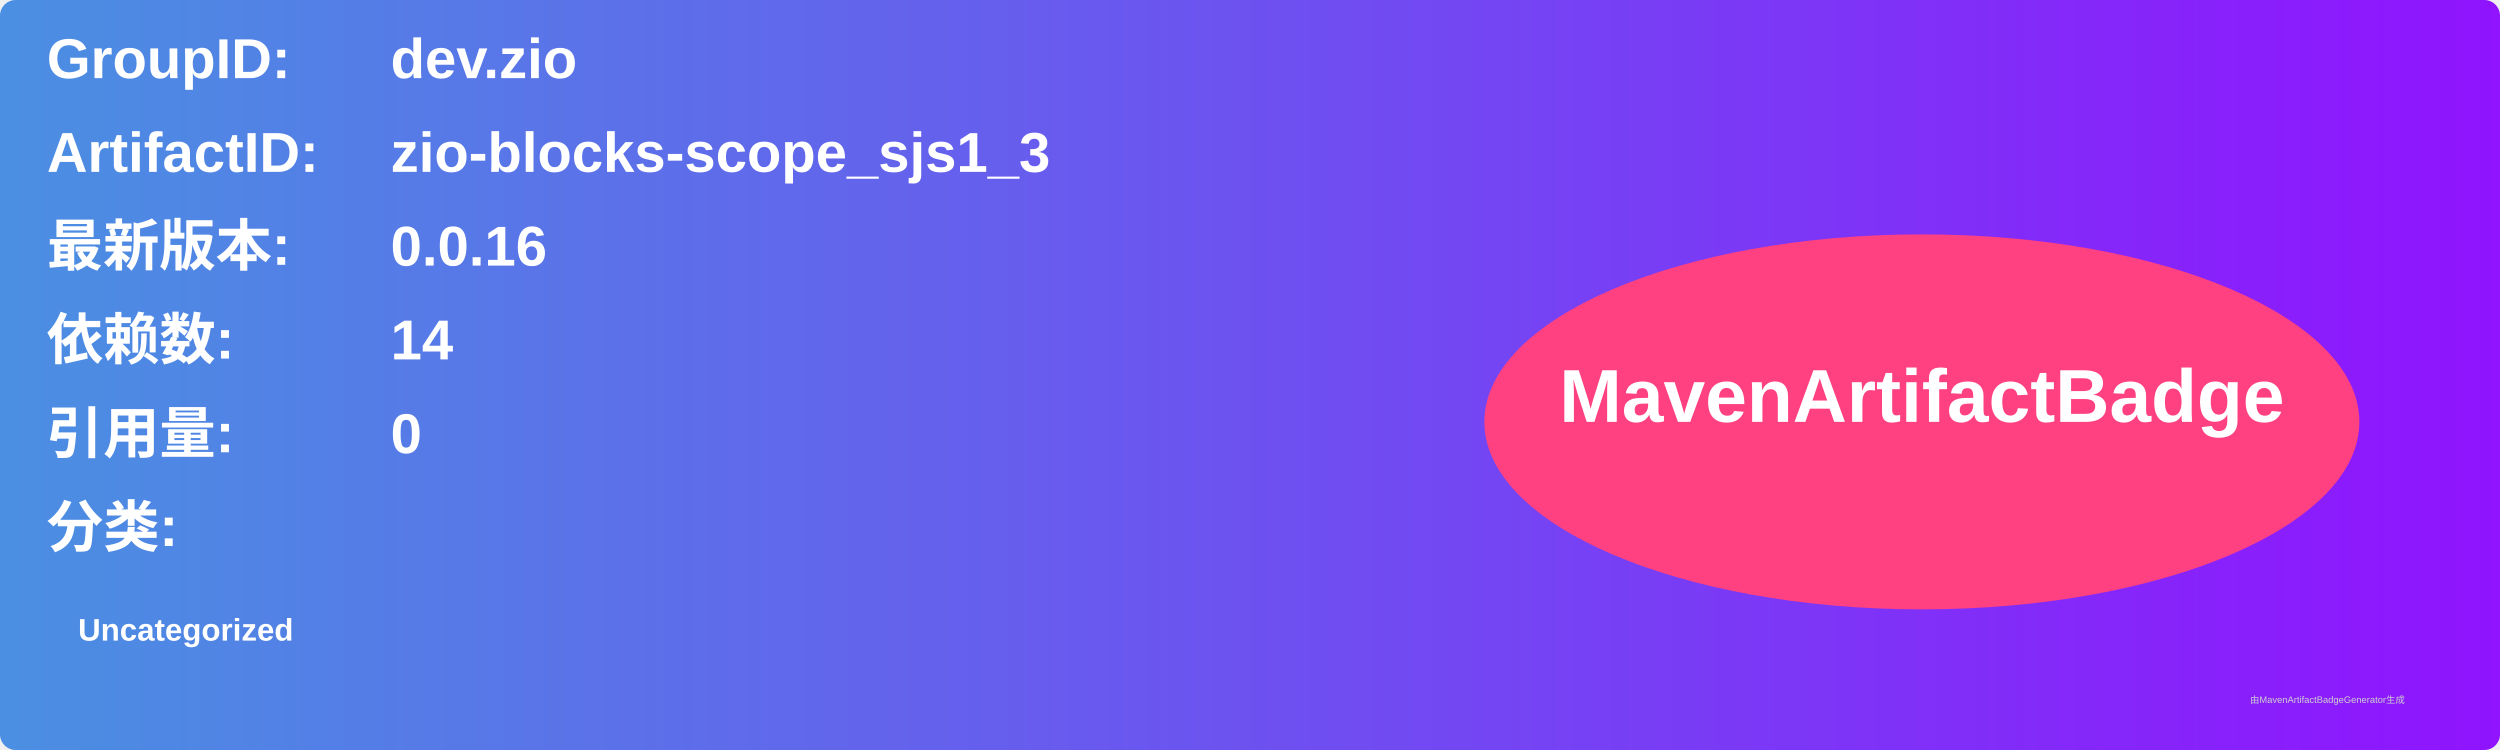
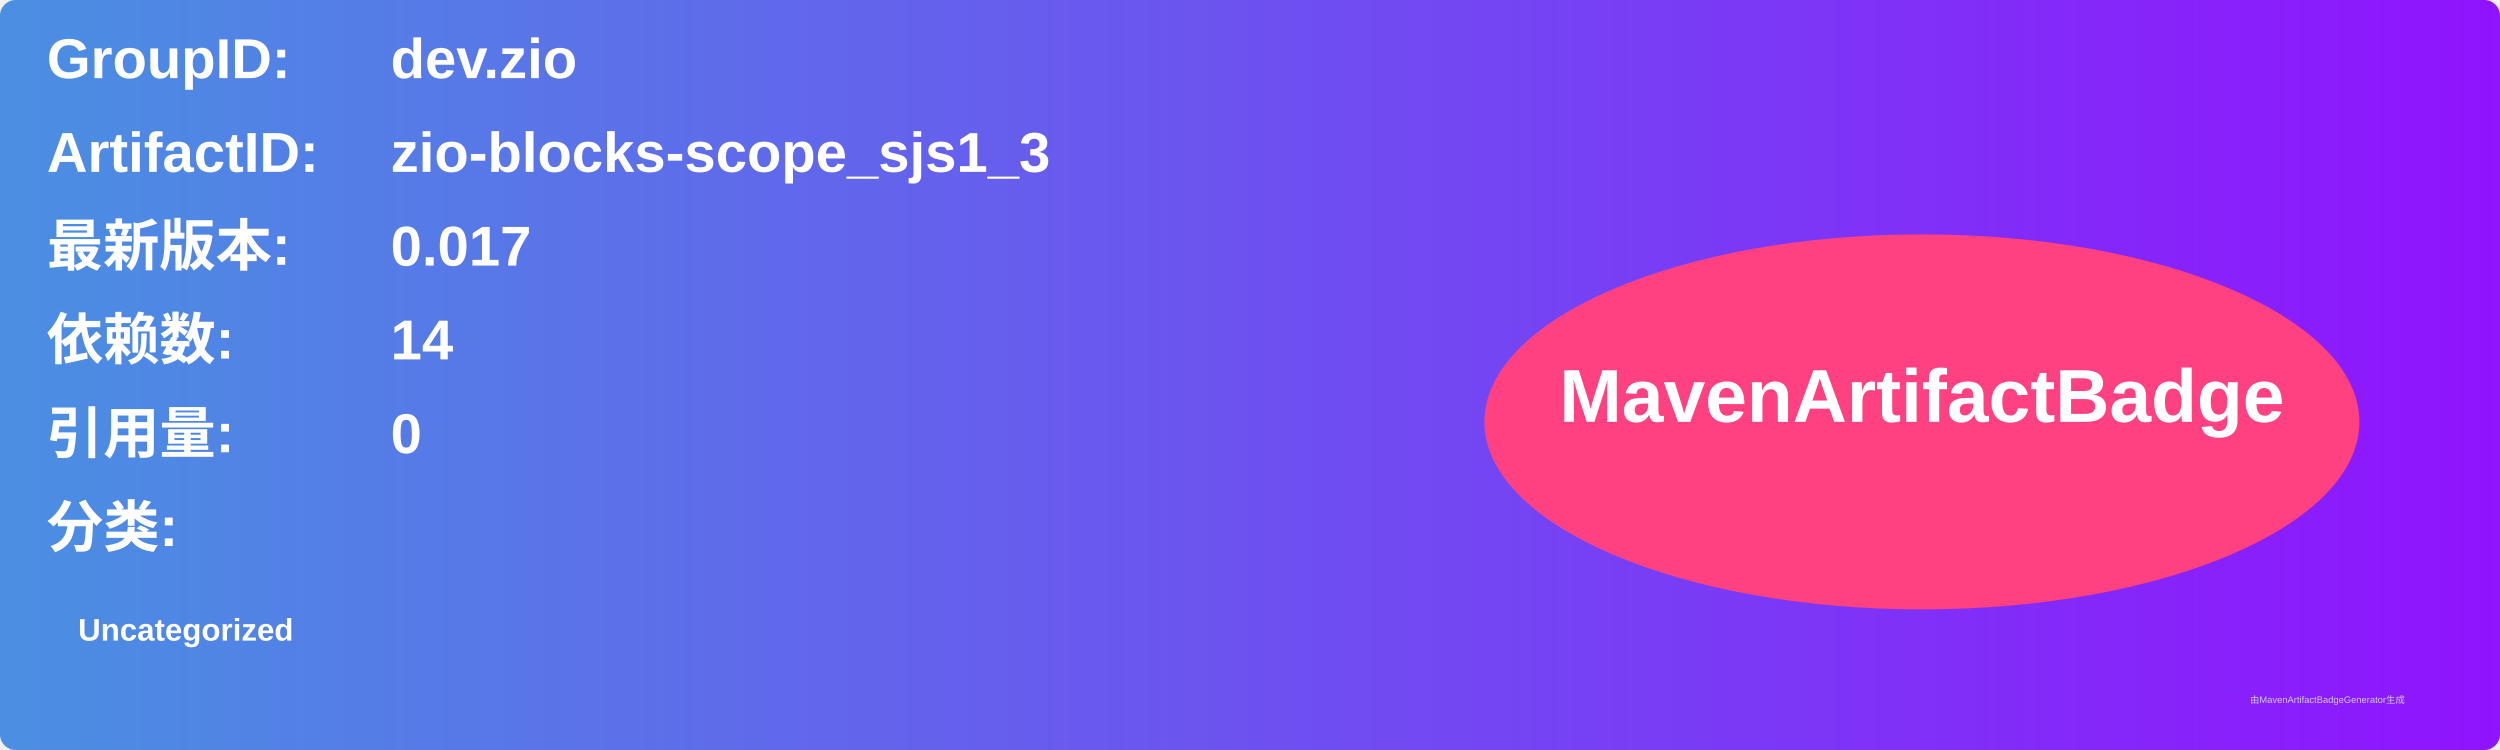
<svg xmlns="http://www.w3.org/2000/svg" width="800" height="240" viewBox="0 0 800 240">
  <linearGradient id="grad" x1="0%" y1="0%" x2="100%" y2="0%">
    <stop offset="0%" stop-color="#4a90e2" />
    <stop offset="100%" stop-color="#9013fe" />
  </linearGradient>
  <rect width="100%" height="100%" rx="5" ry="5" fill="url(#grad)" />
  <g transform="translate(15, 15)">
    <text x="0" y="10" font-family="Arial" font-size="18" fill="white" font-weight="bold" width="260">GroupID:</text>
    <text x="110" y="10" font-family="Arial" font-size="18" fill="white" font-weight="bold" width="460">dev.zio</text>
    <text x="0" y="40" font-family="Arial" font-size="18" fill="white" font-weight="bold" width="260">ArtifactID:</text>
    <text x="110" y="40" font-family="Arial" font-size="18" fill="white" font-weight="bold" width="460">zio-blocks-scope_sjs1_3</text>
    <text x="0" y="70" font-family="Arial" font-size="18" fill="white" font-weight="bold">最新版本:</text>
    <text x="110" y="70" font-family="Arial" font-size="18" fill="white" font-weight="bold">
-       <tspan font-weight="bold">0.0.16</tspan>
+       <tspan font-weight="bold">0.017</tspan>
    </text>
    <text x="0" y="100" font-family="Arial" font-size="18" fill="white" font-weight="bold">依赖数: </text>
    <text x="110" y="100" font-family="Arial" font-size="18" fill="white">
      <tspan font-weight="bold">14</tspan>
    </text>
    <text x="0" y="130" font-family="Arial" font-size="18" fill="white" font-weight="bold">引用量: </text>
    <text x="110" y="130" font-family="Arial" font-size="18" fill="white">
      <tspan font-weight="bold">0</tspan>
    </text>
    <text x="0" y="160" font-family="Arial" font-size="18" fill="white" font-weight="bold">分类:</text>
    <text x="10" y="190" font-family="Arial" font-size="10" fill="white">
      <tspan font-weight="bold">Uncategorized</tspan>
    </text>
    <ellipse cx="600" cy="120" rx="140" ry="60" fill="#ff4081" />
    <text x="600" y="120" text-anchor="middle" font-family="Arial" font-size="24" fill="white" font-weight="bold">MavenArtifactBadge</text>
  </g>
  <text x="720" y="225" font-family="Arial" font-size="3" fill="#d0d0d0">由MavenArtifactBadgeGenerator生成</text>
</svg>
